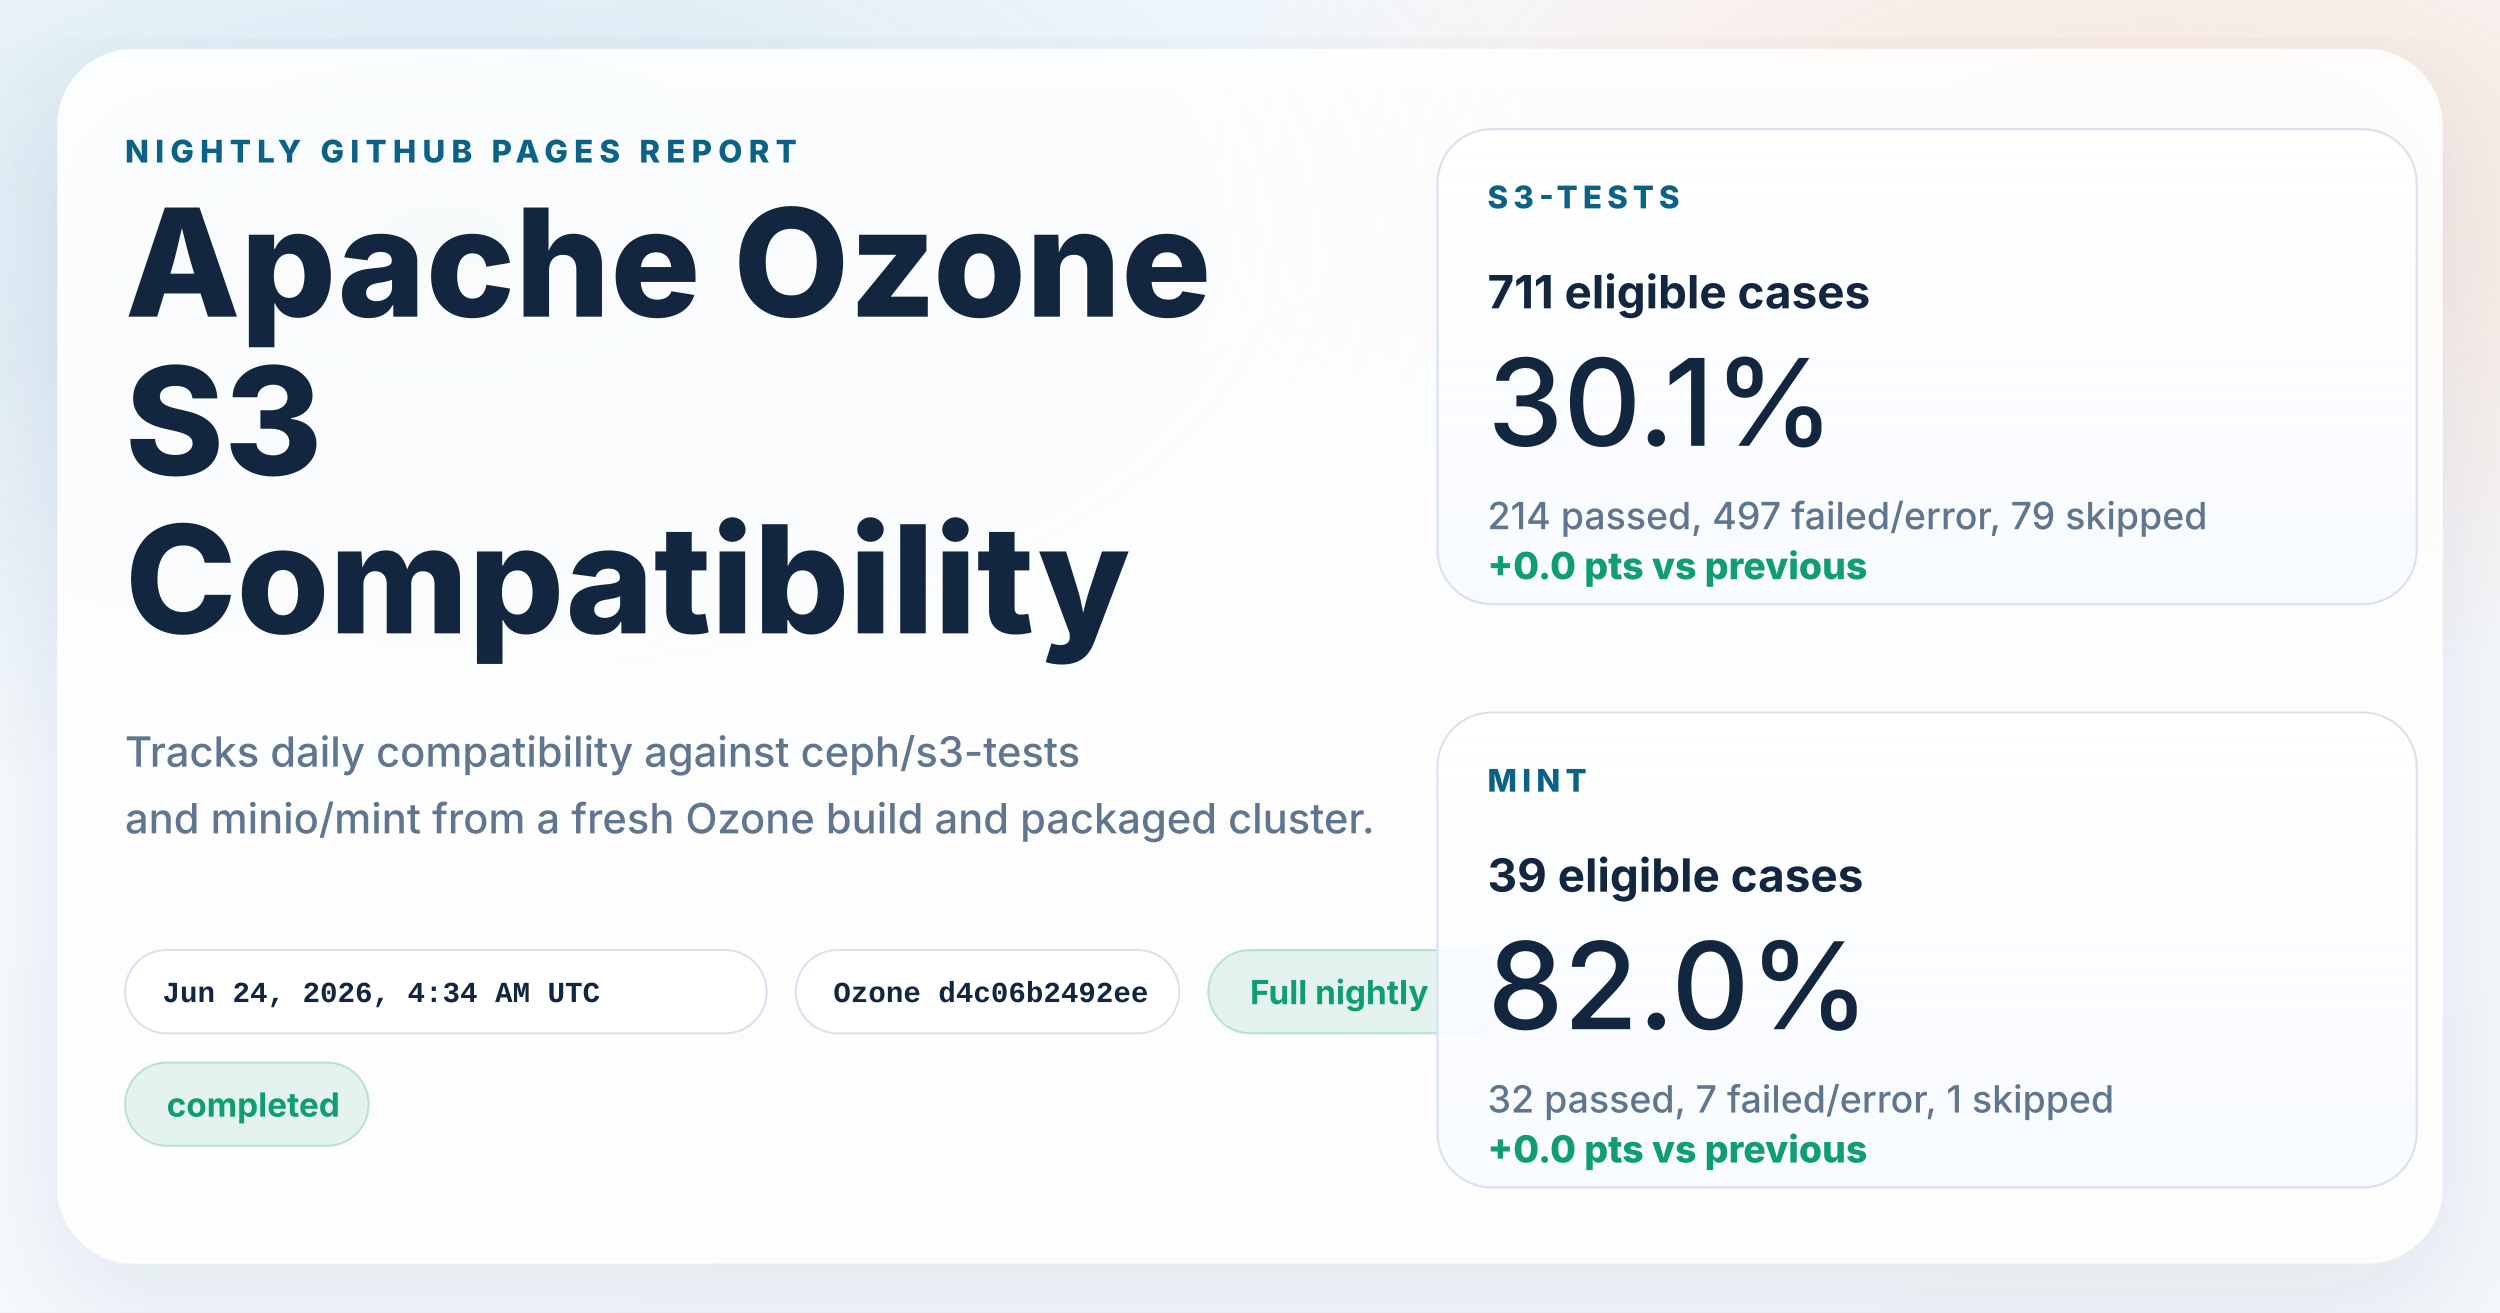
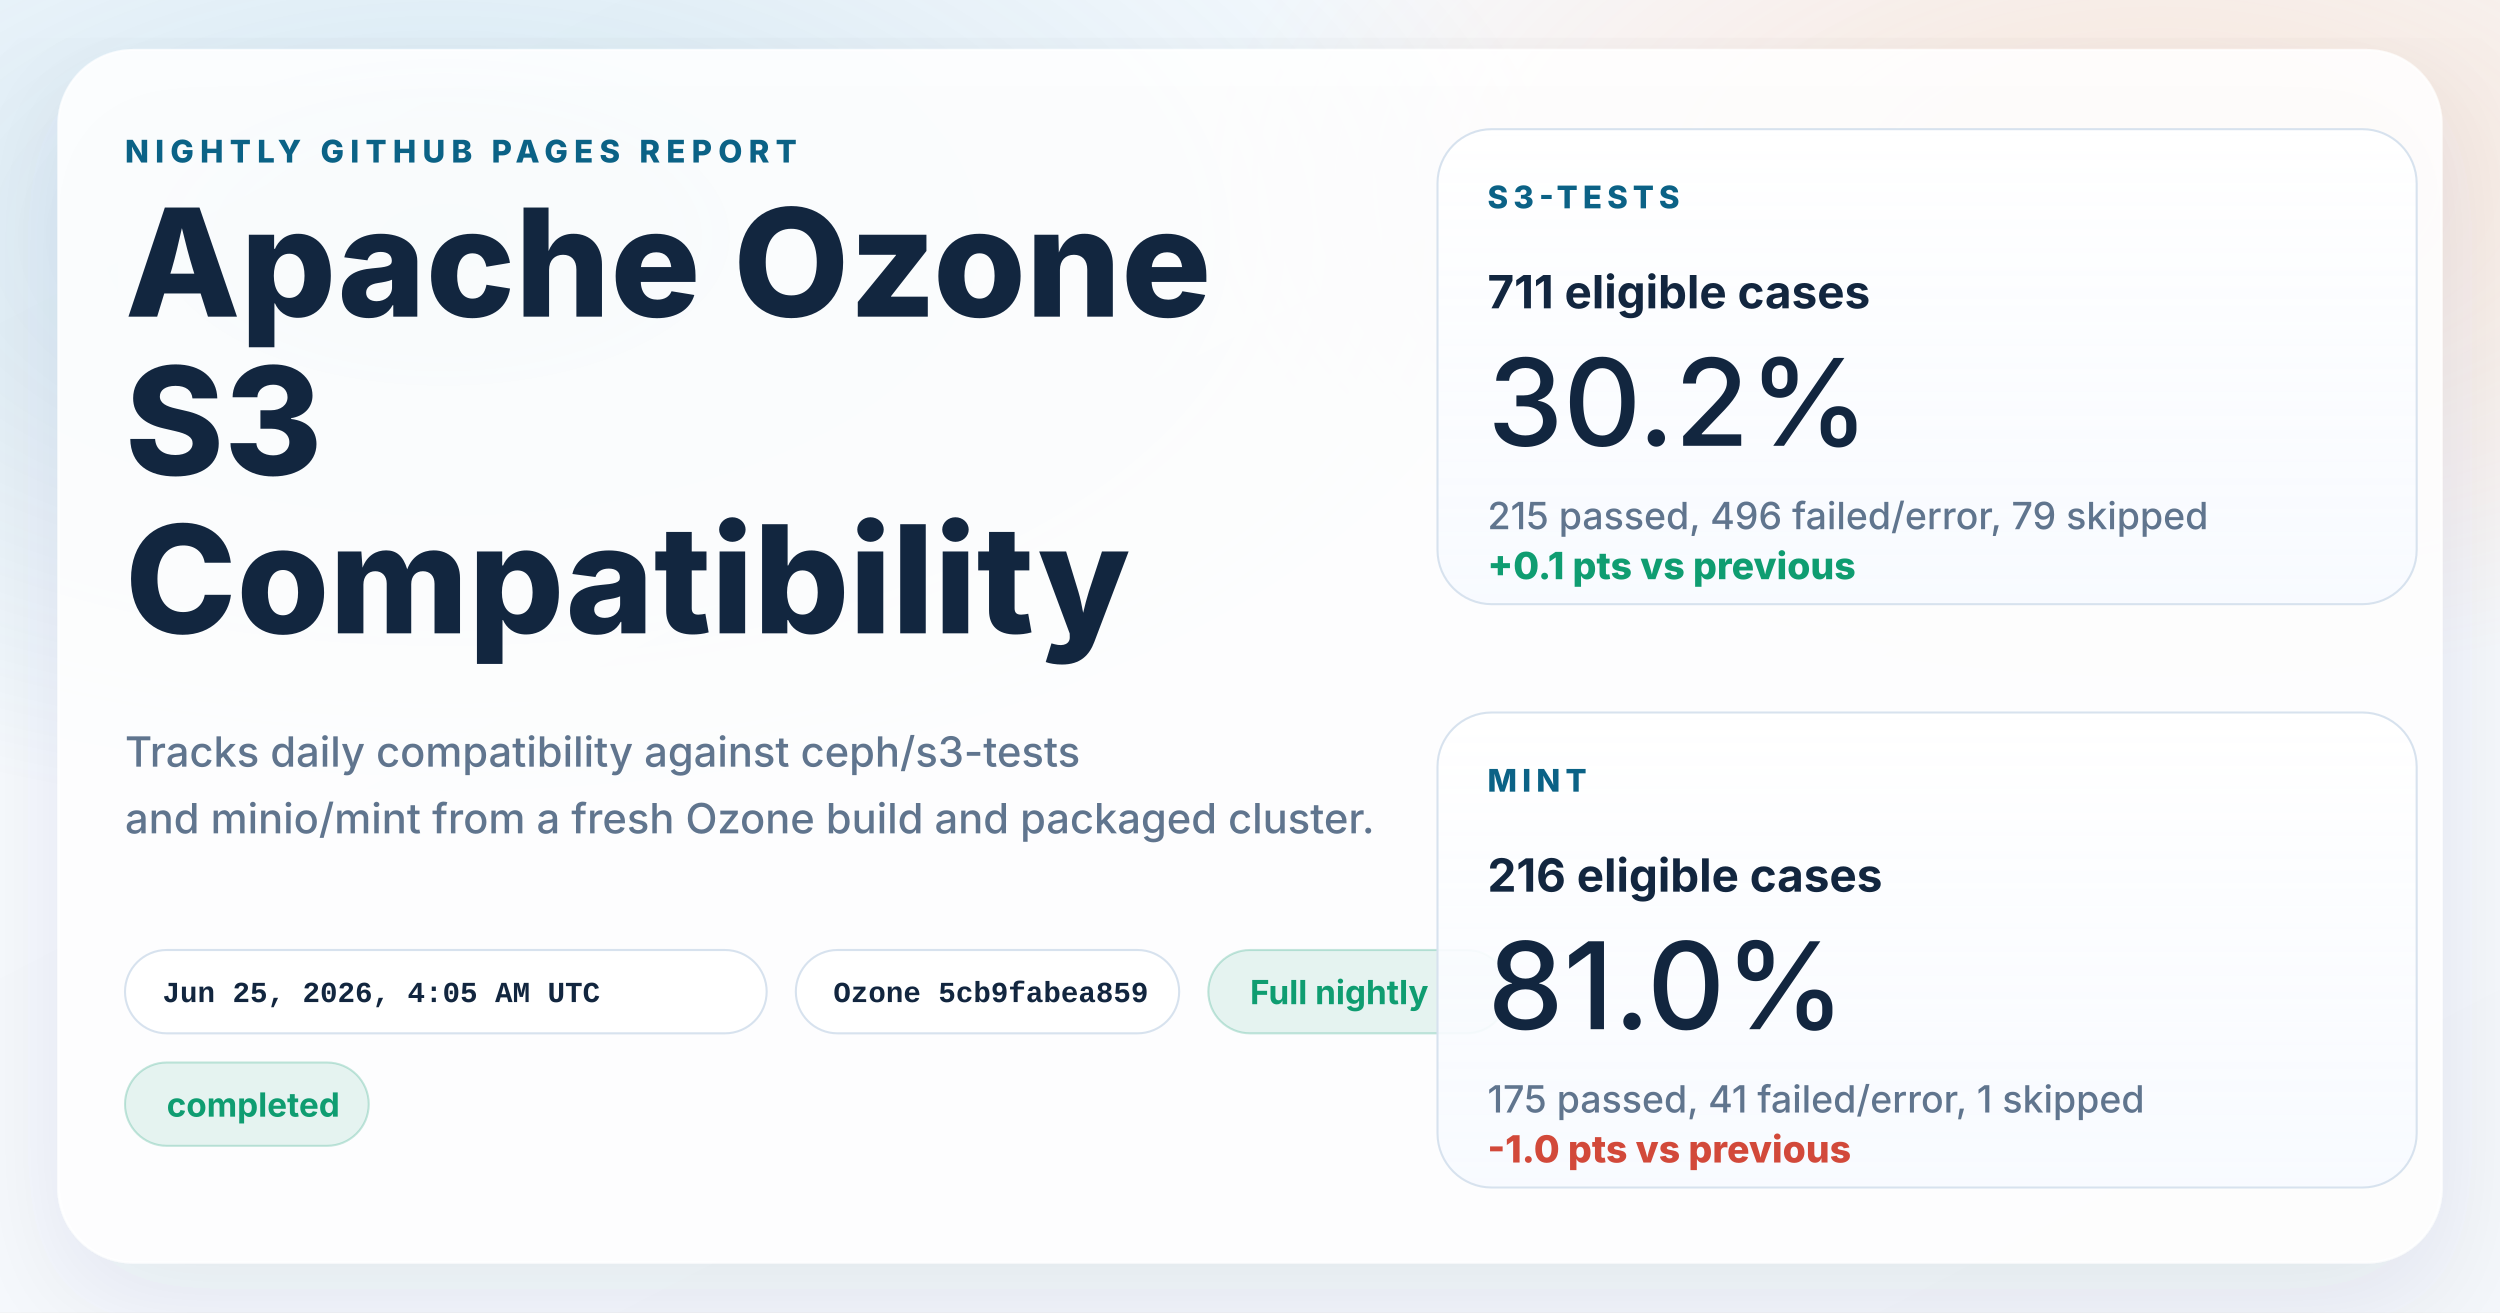
<svg xmlns="http://www.w3.org/2000/svg" width="1200" height="630" viewBox="0 0 1200 630" role="img" aria-labelledby="title desc">
  <defs>
    <linearGradient id="page" x1="0%" y1="0%" x2="100%" y2="100%">
      <stop offset="0%" stop-color="#f8fbff" />
      <stop offset="100%" stop-color="#f4f7fb" />
    </linearGradient>
    <radialGradient id="glowBlue" cx="18%" cy="18%" r="45%">
      <stop offset="0%" stop-color="#0d7fab" stop-opacity="0.16" />
      <stop offset="100%" stop-color="#0d7fab" stop-opacity="0" />
    </radialGradient>
    <radialGradient id="glowWarm" cx="86%" cy="14%" r="38%">
      <stop offset="0%" stop-color="#ff8a3d" stop-opacity="0.18" />
      <stop offset="100%" stop-color="#ff8a3d" stop-opacity="0" />
    </radialGradient>
    <linearGradient id="card" x1="0%" y1="0%" x2="0%" y2="100%">
      <stop offset="0%" stop-color="#ffffff" stop-opacity="0.96" />
      <stop offset="100%" stop-color="#f7faff" stop-opacity="0.88" />
    </linearGradient>
    <filter id="shadow" x="-10%" y="-10%" width="120%" height="120%">
      <feDropShadow dx="0" dy="18" stdDeviation="28" flood-color="#102d4c" flood-opacity="0.10" />
    </filter>
  </defs>
  <rect width="1200" height="630" fill="url(#page)" />
  <rect width="1200" height="630" fill="url(#glowBlue)" />
  <rect width="1200" height="630" fill="url(#glowWarm)" />
  <g filter="url(#shadow)">
    <rect x="28" y="24" width="1144" height="582" rx="36" fill="#ffffff" fill-opacity="0.86" stroke="#ffffff" stroke-opacity="0.75" />
  </g>
  <g font-family="system-ui, -apple-system, BlinkMacSystemFont, 'Segoe UI', sans-serif" fill="#12263f">
    <text x="60" y="78" font-size="15" font-weight="800" letter-spacing="3" fill="#0b6286">NIGHTLY GITHUB PAGES REPORT</text>
    <text x="60" y="152" font-size="72" font-weight="800">Apache Ozone</text>
    <text x="60" y="228" font-size="72" font-weight="800">S3</text>
    <text x="60" y="304" font-size="72" font-weight="800">Compatibility</text>
    <text x="60" y="368" font-size="20" font-weight="500" fill="#60758e">Tracks daily compatibility against ceph/s3-tests</text>
    <text x="60" y="400" font-size="20" font-weight="500" fill="#60758e">and minio/mint from a fresh Ozone build and packaged cluster.</text>
  </g>
  <g font-family="'SFMono-Regular', Consolas, 'Liberation Mono', monospace" font-size="14" font-weight="600">
    <g transform="translate(60 456)">
      <rect width="308" height="40" rx="20" fill="#ffffff" fill-opacity="0.94" stroke="#d7e2ee" />
-       <text x="18" y="25" fill="#12263f">Jun 24, 2026, 4:34 AM UTC</text>
+       <text x="18" y="25" fill="#12263f">Jun 25, 2026, 4:05 AM UTC</text>
    </g>
    <g transform="translate(382 456)">
      <rect width="184" height="40" rx="20" fill="#ffffff" fill-opacity="0.94" stroke="#d7e2ee" />
-       <text x="18" y="25" fill="#12263f">Ozone d4c06b2492ee</text>
+       <text x="18" y="25" fill="#12263f">Ozone 5cb9fabea859</text>
    </g>
  </g>
  <g font-family="system-ui, -apple-system, BlinkMacSystemFont, 'Segoe UI', sans-serif" font-size="16" font-weight="700">
    <g transform="translate(580 456)">
      <rect width="144" height="40" rx="20" fill="#0f9d71" fill-opacity="0.10" stroke="#0f9d71" stroke-opacity="0.24" />
      <text x="20" y="26" fill="#0f9d71">Full nightly</text>
    </g>
    <g transform="translate(60 510)">
      <rect width="117" height="40" rx="20" fill="#0f9d71" fill-opacity="0.10" stroke="#0f9d71" stroke-opacity="0.24" />
      <text x="20" y="26" fill="#0f9d71">completed</text>
    </g>
  </g>
  <g font-family="system-ui, -apple-system, BlinkMacSystemFont, 'Segoe UI', sans-serif" fill="#12263f">
    <g transform="translate(690 62)">
      <rect width="470" height="228" rx="26" fill="url(#card)" stroke="#d7e2ee" />
      <text x="24" y="38" font-size="15" font-weight="800" letter-spacing="2.5" fill="#0b6286">S3-TESTS</text>
      <text x="24" y="86" font-size="22" font-weight="700">711 eligible cases</text>
-       <text x="24" y="152" font-size="58" font-weight="500">30.1%</text>
-       <text x="24" y="192" font-size="18" font-weight="500" fill="#60758e">214 passed, 497 failed/error, 79 skipped</text>
-       <text x="24" y="216" font-size="18" font-weight="800" fill="#0f9d71">+0.0 pts vs previous</text>
+       <text x="24" y="152" font-size="58" font-weight="500">30.2%</text>
+       <text x="24" y="192" font-size="18" font-weight="500" fill="#60758e">215 passed, 496 failed/error, 79 skipped</text>
+       <text x="24" y="216" font-size="18" font-weight="800" fill="#0f9d71">+0.1 pts vs previous</text>
    </g>
    <g transform="translate(690 342)">
      <rect width="470" height="228" rx="26" fill="url(#card)" stroke="#d7e2ee" />
      <text x="24" y="38" font-size="15" font-weight="800" letter-spacing="2.5" fill="#0b6286">MINT</text>
-       <text x="24" y="86" font-size="22" font-weight="700">39 eligible cases</text>
-       <text x="24" y="152" font-size="58" font-weight="500">82.0%</text>
-       <text x="24" y="192" font-size="18" font-weight="500" fill="#60758e">32 passed, 7 failed/error, 1 skipped</text>
-       <text x="24" y="216" font-size="18" font-weight="800" fill="#0f9d71">+0.0 pts vs previous</text>
+       <text x="24" y="86" font-size="22" font-weight="700">216 eligible cases</text>
+       <text x="24" y="152" font-size="58" font-weight="500">81.0%</text>
+       <text x="24" y="192" font-size="18" font-weight="500" fill="#60758e">175 passed, 41 failed/error, 1 skipped</text>
+       <text x="24" y="216" font-size="18" font-weight="800" fill="#d2493a">-1.0 pts vs previous</text>
    </g>
  </g>
</svg>
